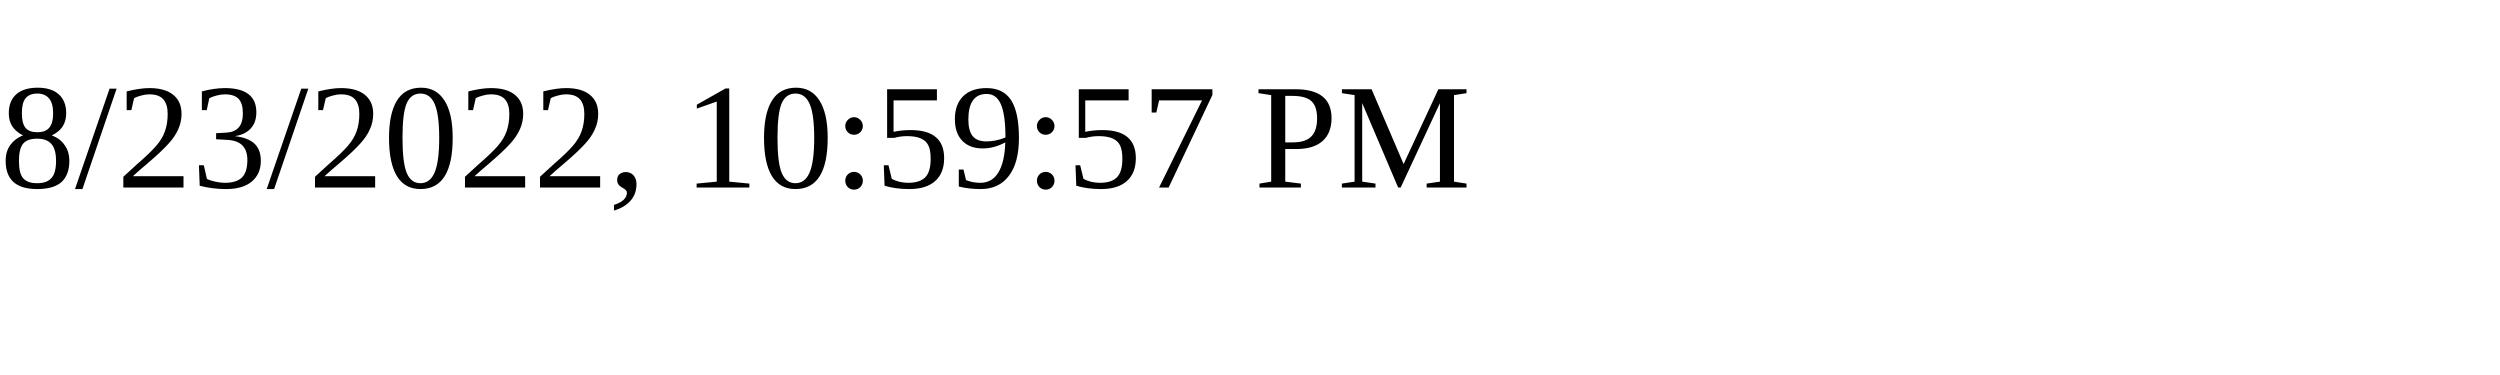
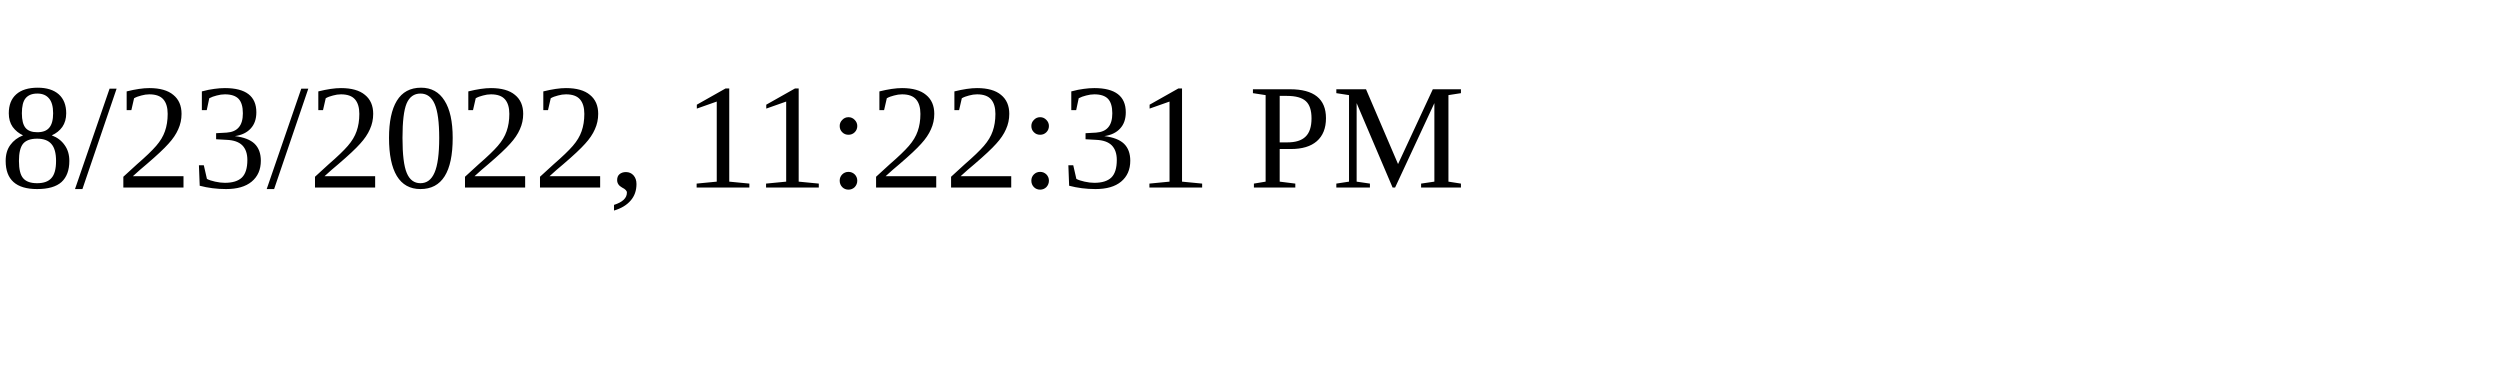
<svg xmlns="http://www.w3.org/2000/svg" height="30" width="200">
-   <text x="0" y="15">8/23/2022, 10:59:57 PM</text>
+   <text x="0" y="15">8/23/2022, 11:22:31 PM</text>
</svg>
